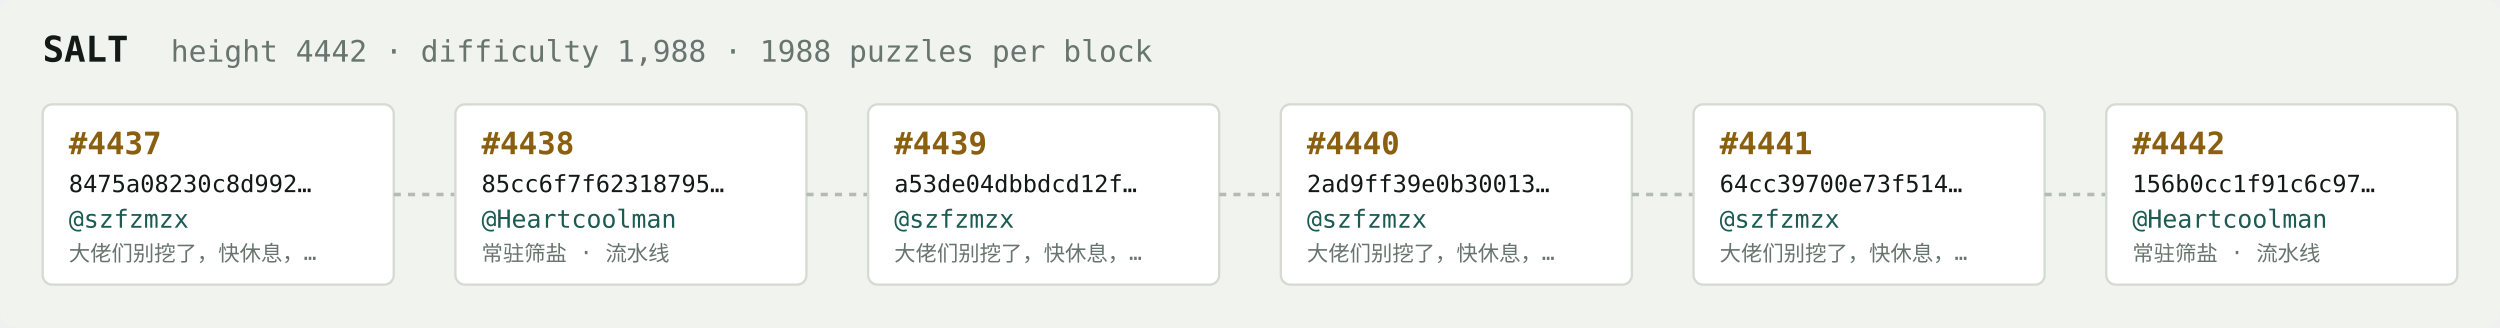
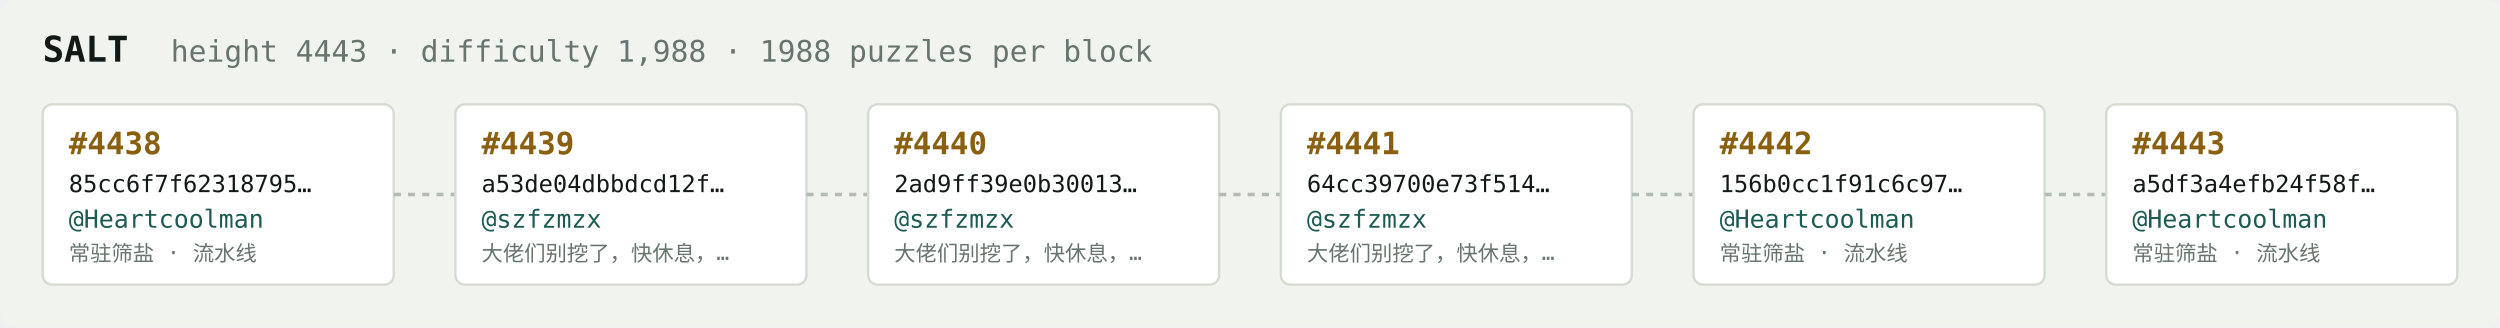
<svg xmlns="http://www.w3.org/2000/svg" width="1054" height="138" viewBox="0 0 1054 138" font-family="ui-monospace,SFMono-Regular,Menlo,monospace">
  <rect fill="#f1f3ef" width="1054" height="138" rx="6" />
  <text x="18" y="26" fill="#121916" font-size="15" font-weight="700">SALT</text>
-   <text x="72" y="26" fill="#68746e" font-size="12.5">height 4442 · difficulty 1,988 · 1988 puzzles per block</text>
+   <text x="72" y="26" fill="#68746e" font-size="12.5">height 4443 · difficulty 1,988 · 1988 puzzles per block</text>
  <rect x="18" y="44" width="148" height="76" rx="4" fill="#ffffff" stroke="#d5dbd2" stroke-width="1" />
-   <text x="29" y="65" fill="#8a5f10" font-size="13" font-weight="700">#4437</text>
-   <text x="29" y="81" fill="#121916" font-size="10">8475a08230c8d992…</text>
-   <text x="29" y="96" fill="#1c5b52" font-size="10.5">@szfzmzx</text>
-   <text x="29" y="110" fill="#68746e" font-size="9">大佬们别挖了，快休息，…</text>
+   <text x="29" y="65" fill="#8a5f10" font-size="13" font-weight="700">#4438</text>
+   <text x="29" y="81" fill="#121916" font-size="10">85cc6f7f62318795…</text>
+   <text x="29" y="96" fill="#1c5b52" font-size="10.5">@Heartcoolman</text>
+   <text x="29" y="110" fill="#68746e" font-size="9">常驻筛盐 · 流水线</text>
  <line x1="166" y1="82.0" x2="192" y2="82.0" stroke="#b3bcb4" stroke-width="1.5" stroke-dasharray="3 3" />
  <rect x="192" y="44" width="148" height="76" rx="4" fill="#ffffff" stroke="#d5dbd2" stroke-width="1" />
-   <text x="203" y="65" fill="#8a5f10" font-size="13" font-weight="700">#4438</text>
-   <text x="203" y="81" fill="#121916" font-size="10">85cc6f7f62318795…</text>
-   <text x="203" y="96" fill="#1c5b52" font-size="10.5">@Heartcoolman</text>
-   <text x="203" y="110" fill="#68746e" font-size="9">常驻筛盐 · 流水线</text>
+   <text x="203" y="65" fill="#8a5f10" font-size="13" font-weight="700">#4439</text>
+   <text x="203" y="81" fill="#121916" font-size="10">a53de04dbbdcd12f…</text>
+   <text x="203" y="96" fill="#1c5b52" font-size="10.5">@szfzmzx</text>
+   <text x="203" y="110" fill="#68746e" font-size="9">大佬们别挖了，快休息，…</text>
  <line x1="340" y1="82.0" x2="366" y2="82.0" stroke="#b3bcb4" stroke-width="1.5" stroke-dasharray="3 3" />
  <rect x="366" y="44" width="148" height="76" rx="4" fill="#ffffff" stroke="#d5dbd2" stroke-width="1" />
-   <text x="377" y="65" fill="#8a5f10" font-size="13" font-weight="700">#4439</text>
-   <text x="377" y="81" fill="#121916" font-size="10">a53de04dbbdcd12f…</text>
+   <text x="377" y="65" fill="#8a5f10" font-size="13" font-weight="700">#4440</text>
+   <text x="377" y="81" fill="#121916" font-size="10">2ad9ff39e0b30013…</text>
  <text x="377" y="96" fill="#1c5b52" font-size="10.5">@szfzmzx</text>
  <text x="377" y="110" fill="#68746e" font-size="9">大佬们别挖了，快休息，…</text>
  <line x1="514" y1="82.0" x2="540" y2="82.0" stroke="#b3bcb4" stroke-width="1.5" stroke-dasharray="3 3" />
  <rect x="540" y="44" width="148" height="76" rx="4" fill="#ffffff" stroke="#d5dbd2" stroke-width="1" />
-   <text x="551" y="65" fill="#8a5f10" font-size="13" font-weight="700">#4440</text>
-   <text x="551" y="81" fill="#121916" font-size="10">2ad9ff39e0b30013…</text>
+   <text x="551" y="65" fill="#8a5f10" font-size="13" font-weight="700">#4441</text>
+   <text x="551" y="81" fill="#121916" font-size="10">64cc39700e73f514…</text>
  <text x="551" y="96" fill="#1c5b52" font-size="10.5">@szfzmzx</text>
  <text x="551" y="110" fill="#68746e" font-size="9">大佬们别挖了，快休息，…</text>
  <line x1="688" y1="82.0" x2="714" y2="82.0" stroke="#b3bcb4" stroke-width="1.5" stroke-dasharray="3 3" />
  <rect x="714" y="44" width="148" height="76" rx="4" fill="#ffffff" stroke="#d5dbd2" stroke-width="1" />
-   <text x="725" y="65" fill="#8a5f10" font-size="13" font-weight="700">#4441</text>
-   <text x="725" y="81" fill="#121916" font-size="10">64cc39700e73f514…</text>
-   <text x="725" y="96" fill="#1c5b52" font-size="10.5">@szfzmzx</text>
-   <text x="725" y="110" fill="#68746e" font-size="9">大佬们别挖了，快休息，…</text>
+   <text x="725" y="65" fill="#8a5f10" font-size="13" font-weight="700">#4442</text>
+   <text x="725" y="81" fill="#121916" font-size="10">156b0cc1f91c6c97…</text>
+   <text x="725" y="96" fill="#1c5b52" font-size="10.5">@Heartcoolman</text>
+   <text x="725" y="110" fill="#68746e" font-size="9">常驻筛盐 · 流水线</text>
  <line x1="862" y1="82.0" x2="888" y2="82.0" stroke="#b3bcb4" stroke-width="1.5" stroke-dasharray="3 3" />
  <rect x="888" y="44" width="148" height="76" rx="4" fill="#ffffff" stroke="#d5dbd2" stroke-width="1" />
-   <text x="899" y="65" fill="#8a5f10" font-size="13" font-weight="700">#4442</text>
-   <text x="899" y="81" fill="#121916" font-size="10">156b0cc1f91c6c97…</text>
+   <text x="899" y="65" fill="#8a5f10" font-size="13" font-weight="700">#4443</text>
+   <text x="899" y="81" fill="#121916" font-size="10">a5df3a4efb24f58f…</text>
  <text x="899" y="96" fill="#1c5b52" font-size="10.5">@Heartcoolman</text>
  <text x="899" y="110" fill="#68746e" font-size="9">常驻筛盐 · 流水线</text>
</svg>
